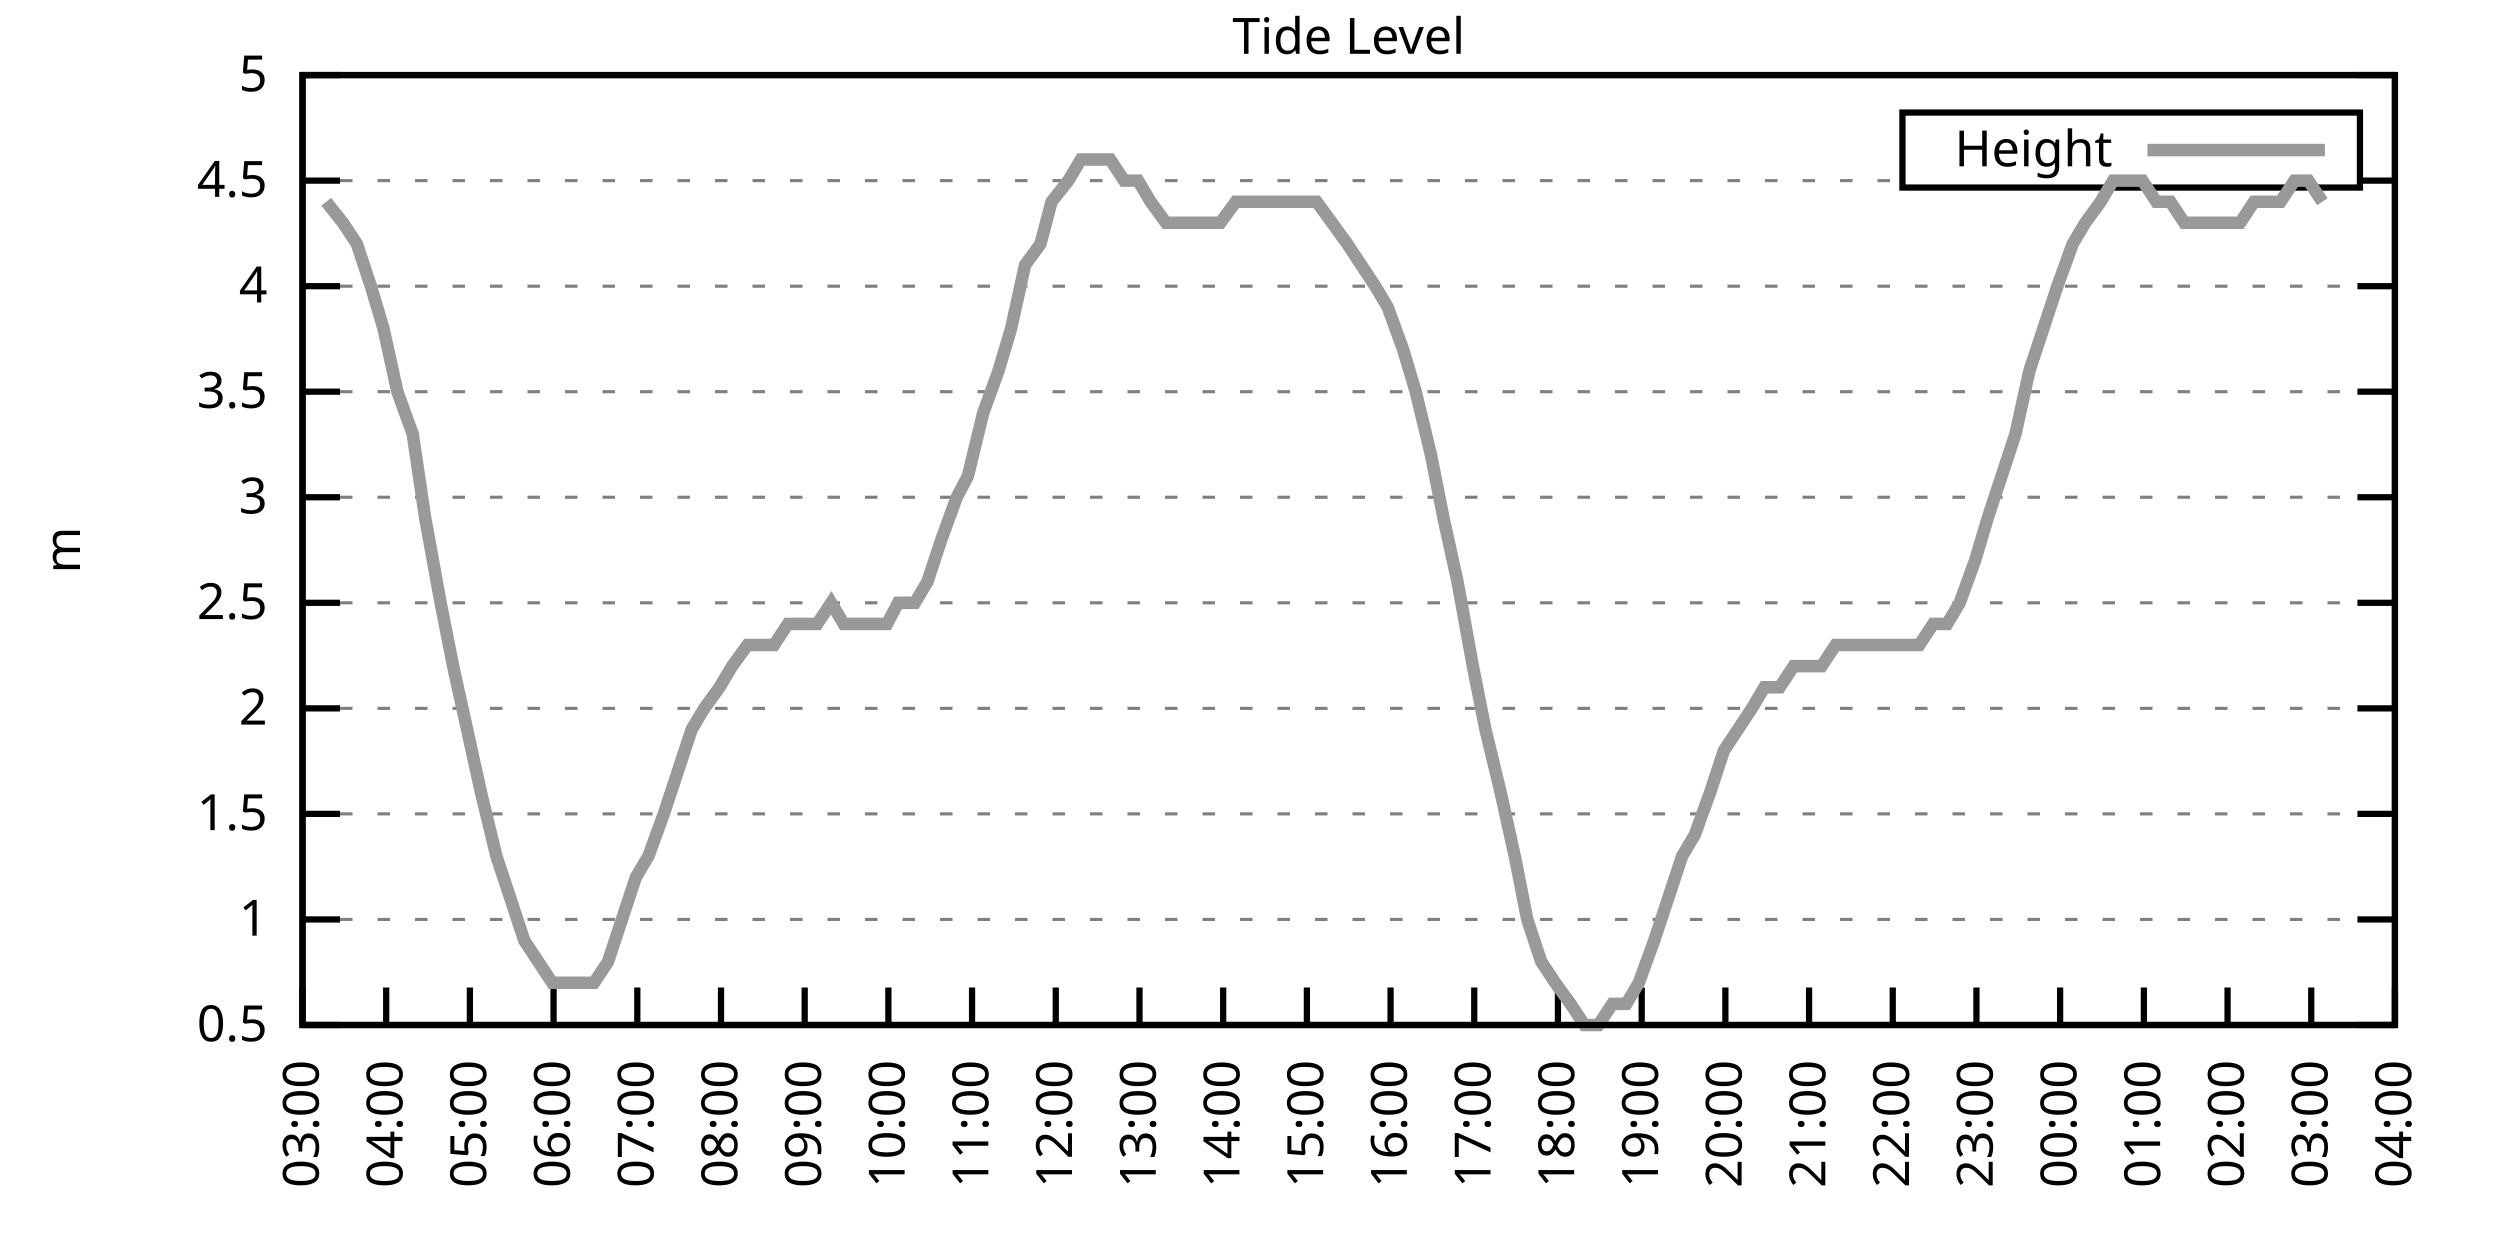
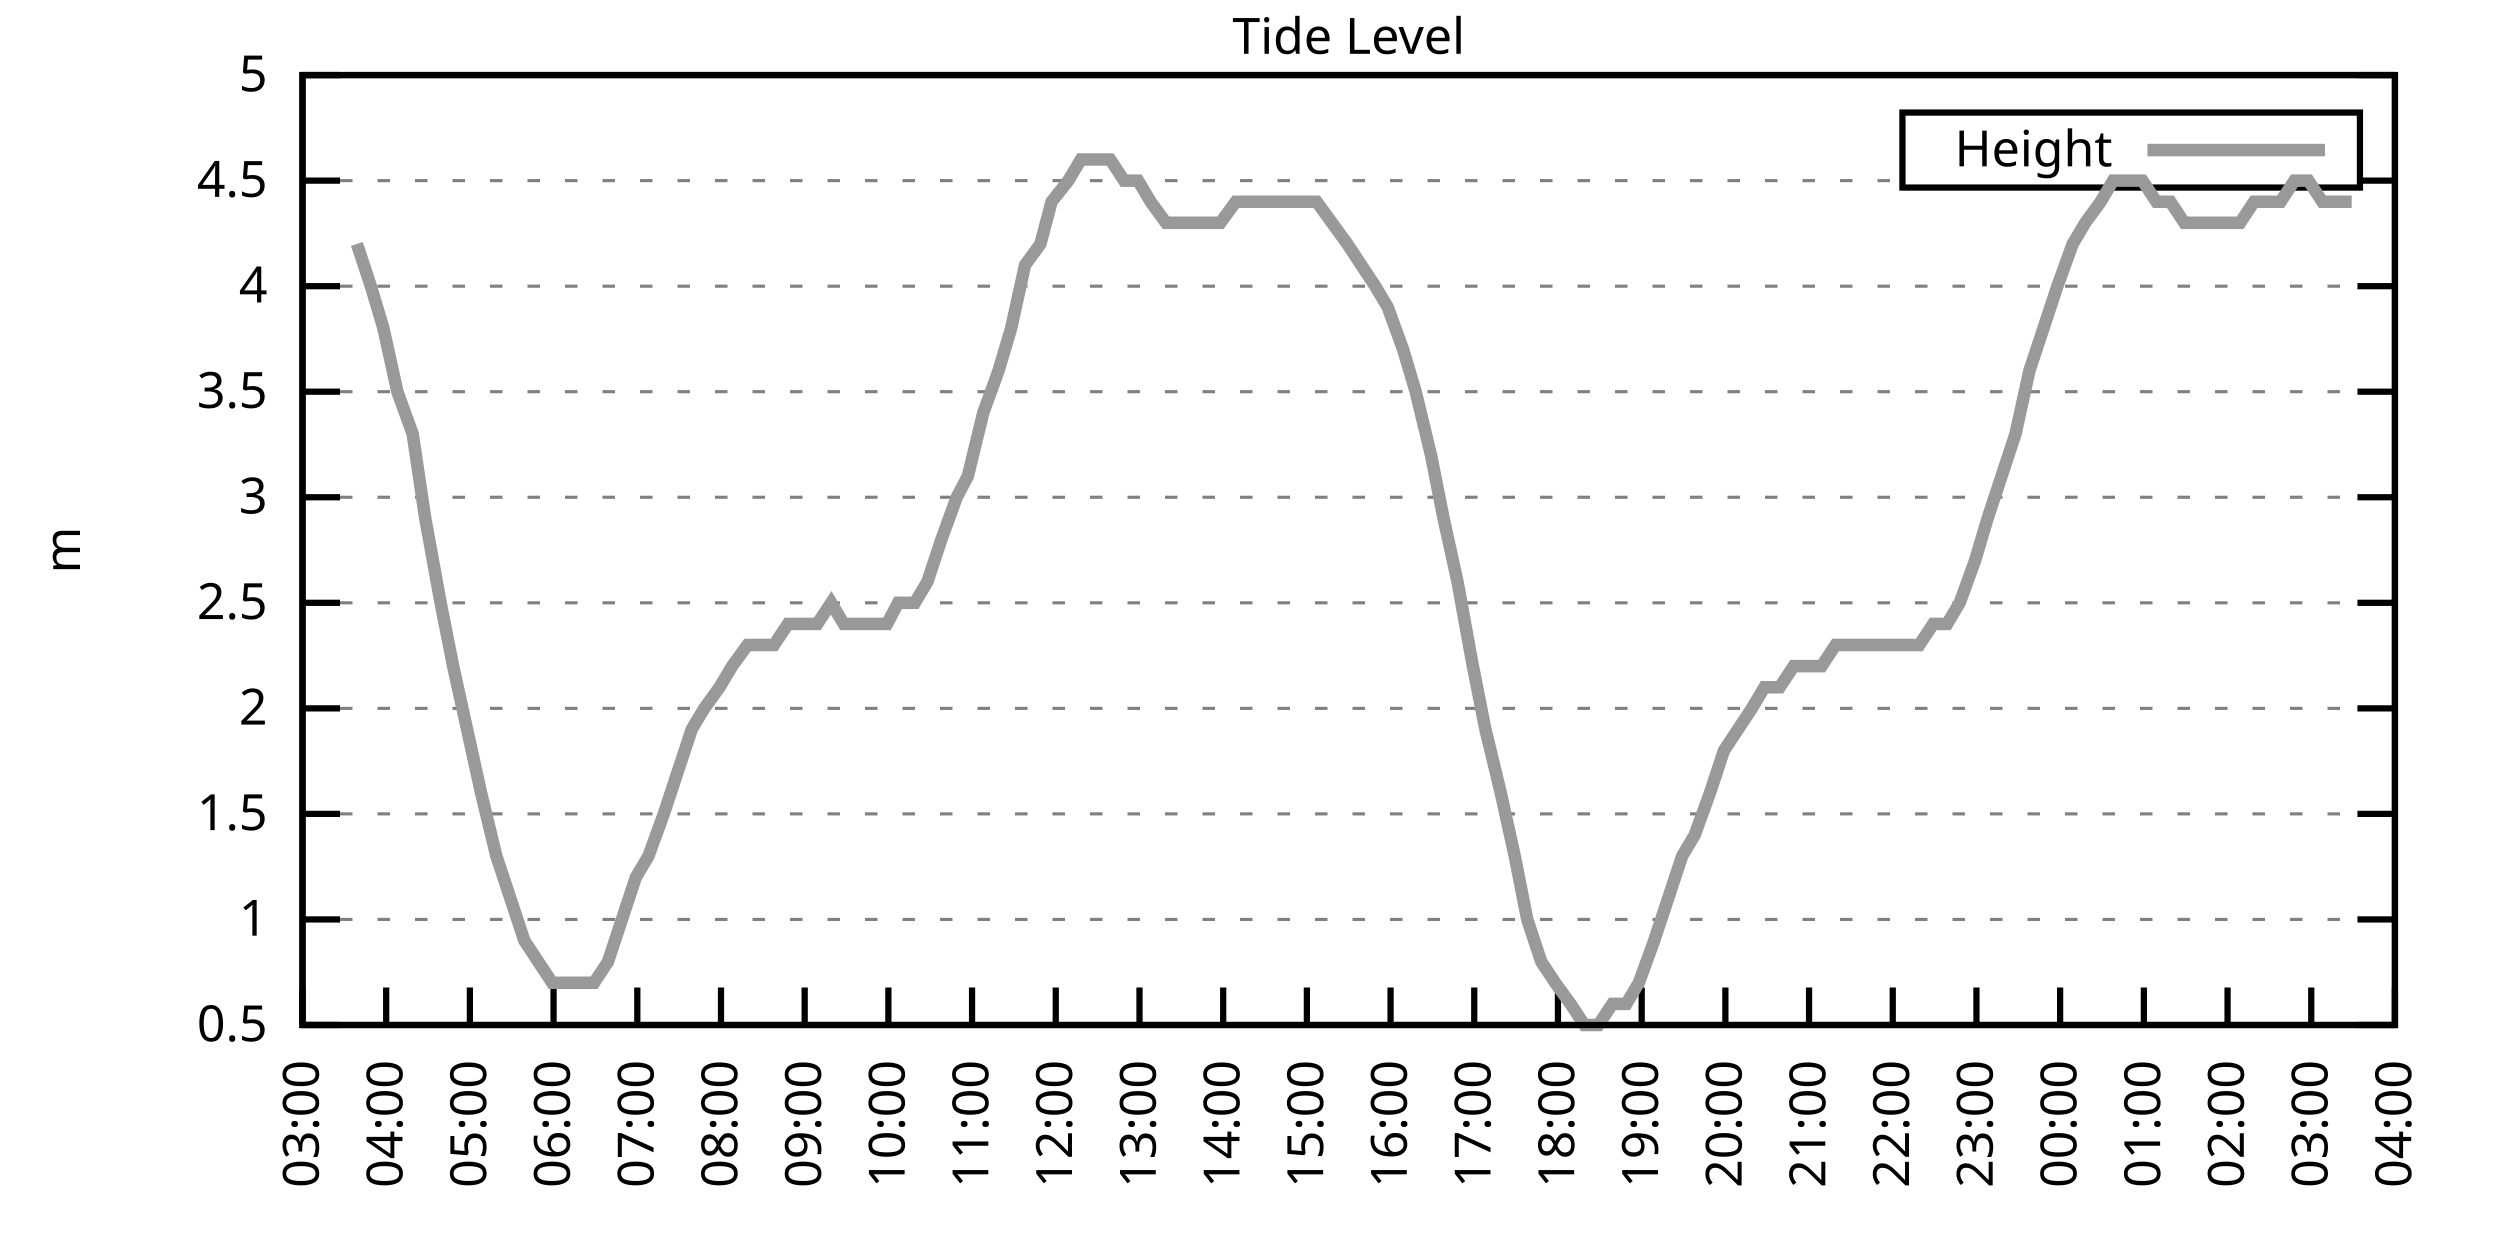
<svg xmlns="http://www.w3.org/2000/svg" xmlns:xlink="http://www.w3.org/1999/xlink" width="400" height="200" viewBox="0 0 400 200">
  <g id="gnuplot_canvas">
    <rect x="0" y="0" width="400" height="200" fill="none" />
    <defs>
      <circle id="gpDot" r="0.5" stroke-width="0.5" stroke="currentColor" />
      <path id="gpPt0" stroke-width="0.333" stroke="currentColor" d="M-1,0 h2 M0,-1 v2" />
      <path id="gpPt1" stroke-width="0.333" stroke="currentColor" d="M-1,-1 L1,1 M1,-1 L-1,1" />
      <path id="gpPt2" stroke-width="0.333" stroke="currentColor" d="M-1,0 L1,0 M0,-1 L0,1 M-1,-1 L1,1 M-1,1 L1,-1" />
      <rect id="gpPt3" stroke-width="0.333" stroke="currentColor" x="-1" y="-1" width="2" height="2" />
      <rect id="gpPt4" stroke-width="0.333" stroke="currentColor" fill="currentColor" x="-1" y="-1" width="2" height="2" />
      <circle id="gpPt5" stroke-width="0.333" stroke="currentColor" cx="0" cy="0" r="1" />
      <use xlink:href="#gpPt5" id="gpPt6" fill="currentColor" stroke="none" />
      <path id="gpPt7" stroke-width="0.333" stroke="currentColor" d="M0,-1.33 L-1.33,0.67 L1.33,0.67 z" />
      <use xlink:href="#gpPt7" id="gpPt8" fill="currentColor" stroke="none" />
      <use xlink:href="#gpPt7" id="gpPt9" stroke="currentColor" transform="rotate(180)" />
      <use xlink:href="#gpPt9" id="gpPt10" fill="currentColor" stroke="none" />
      <use xlink:href="#gpPt3" id="gpPt11" stroke="currentColor" transform="rotate(45)" />
      <use xlink:href="#gpPt11" id="gpPt12" fill="currentColor" stroke="none" />
      <path id="gpPt13" stroke-width="0.333" stroke="currentColor" d="M0,1.330 L1.265,0.411 L0.782,-1.067 L-0.782,-1.076 L-1.265,0.411 z" />
      <use xlink:href="#gpPt13" id="gpPt14" fill="currentColor" stroke="none" />
      <filter id="textbox" filterUnits="objectBoundingBox" x="0" y="0" height="1" width="1">
        <feFlood flood-color="white" flood-opacity="1" result="bgnd" />
        <feComposite in="SourceGraphic" in2="bgnd" operator="atop" />
      </filter>
      <filter id="greybox" filterUnits="objectBoundingBox" x="0" y="0" height="1" width="1">
        <feFlood flood-color="lightgrey" flood-opacity="1" result="grey" />
        <feComposite in="SourceGraphic" in2="grey" operator="atop" />
      </filter>
    </defs>
    <g fill="none" color="white" stroke="currentColor" stroke-width="1.00" stroke-linecap="butt" stroke-linejoin="miter">
</g>
    <g fill="none" color="black" stroke="currentColor" stroke-width="1.00" stroke-linecap="butt" stroke-linejoin="miter">
      <g stroke="none" shape-rendering="crispEdges">
        <polygon fill="rgb(255, 255, 255)" points="48.40,164.00 383.18,164.00 383.18,12.02 48.40,12.02 " />
      </g>
    </g>
    <g fill="none" color="black" stroke="currentColor" stroke-width="1.00" stroke-linecap="butt" stroke-linejoin="miter">
</g>
    <g fill="none" color="black" stroke="black" stroke-width="0.50" stroke-linecap="butt" stroke-linejoin="miter">
</g>
    <g fill="none" color="gray" stroke="currentColor" stroke-width="0.50" stroke-linecap="butt" stroke-linejoin="miter">
      <path stroke="gray" stroke-dasharray="2,4" class="gridline" d="M48.40,164.00 L383.19,164.00  " />
    </g>
    <g fill="none" color="gray" stroke="gray" stroke-width="1.00" stroke-linecap="butt" stroke-linejoin="miter">
</g>
    <g fill="none" color="black" stroke="currentColor" stroke-width="1.00" stroke-linecap="butt" stroke-linejoin="miter">
      <path stroke="black" d="M48.40,164.00 L54.40,164.00 M383.19,164.00 L377.19,164.00  " />
      <g transform="translate(42.80,166.60)" stroke="none" fill="black" font-family="Sans" font-size="8.00" text-anchor="end">
        <text>
          <tspan font-family="Sans"> 0.5</tspan>
        </text>
      </g>
    </g>
    <g fill="none" color="black" stroke="currentColor" stroke-width="1.00" stroke-linecap="butt" stroke-linejoin="miter">
</g>
    <g fill="none" color="black" stroke="black" stroke-width="0.50" stroke-linecap="butt" stroke-linejoin="miter">
</g>
    <g fill="none" color="gray" stroke="currentColor" stroke-width="0.50" stroke-linecap="butt" stroke-linejoin="miter">
      <path stroke="gray" stroke-dasharray="2,4" class="gridline" d="M48.40,147.11 L383.19,147.11  " />
    </g>
    <g fill="none" color="gray" stroke="gray" stroke-width="1.00" stroke-linecap="butt" stroke-linejoin="miter">
</g>
    <g fill="none" color="black" stroke="currentColor" stroke-width="1.00" stroke-linecap="butt" stroke-linejoin="miter">
      <path stroke="black" d="M48.40,147.11 L54.40,147.11 M383.19,147.11 L377.19,147.11  " />
      <g transform="translate(42.80,149.71)" stroke="none" fill="black" font-family="Sans" font-size="8.00" text-anchor="end">
        <text>
          <tspan font-family="Sans"> 1</tspan>
        </text>
      </g>
    </g>
    <g fill="none" color="black" stroke="currentColor" stroke-width="1.00" stroke-linecap="butt" stroke-linejoin="miter">
</g>
    <g fill="none" color="black" stroke="black" stroke-width="0.50" stroke-linecap="butt" stroke-linejoin="miter">
</g>
    <g fill="none" color="gray" stroke="currentColor" stroke-width="0.50" stroke-linecap="butt" stroke-linejoin="miter">
      <path stroke="gray" stroke-dasharray="2,4" class="gridline" d="M48.40,130.22 L383.19,130.22  " />
    </g>
    <g fill="none" color="gray" stroke="gray" stroke-width="1.00" stroke-linecap="butt" stroke-linejoin="miter">
</g>
    <g fill="none" color="black" stroke="currentColor" stroke-width="1.00" stroke-linecap="butt" stroke-linejoin="miter">
      <path stroke="black" d="M48.40,130.22 L54.40,130.22 M383.19,130.22 L377.19,130.22  " />
      <g transform="translate(42.80,132.82)" stroke="none" fill="black" font-family="Sans" font-size="8.00" text-anchor="end">
        <text>
          <tspan font-family="Sans"> 1.5</tspan>
        </text>
      </g>
    </g>
    <g fill="none" color="black" stroke="currentColor" stroke-width="1.00" stroke-linecap="butt" stroke-linejoin="miter">
</g>
    <g fill="none" color="black" stroke="black" stroke-width="0.50" stroke-linecap="butt" stroke-linejoin="miter">
</g>
    <g fill="none" color="gray" stroke="currentColor" stroke-width="0.50" stroke-linecap="butt" stroke-linejoin="miter">
      <path stroke="gray" stroke-dasharray="2,4" class="gridline" d="M48.40,113.34 L383.19,113.34  " />
    </g>
    <g fill="none" color="gray" stroke="gray" stroke-width="1.00" stroke-linecap="butt" stroke-linejoin="miter">
</g>
    <g fill="none" color="black" stroke="currentColor" stroke-width="1.00" stroke-linecap="butt" stroke-linejoin="miter">
      <path stroke="black" d="M48.40,113.34 L54.40,113.34 M383.19,113.34 L377.19,113.34  " />
      <g transform="translate(42.80,115.94)" stroke="none" fill="black" font-family="Sans" font-size="8.00" text-anchor="end">
        <text>
          <tspan font-family="Sans"> 2</tspan>
        </text>
      </g>
    </g>
    <g fill="none" color="black" stroke="currentColor" stroke-width="1.00" stroke-linecap="butt" stroke-linejoin="miter">
</g>
    <g fill="none" color="black" stroke="black" stroke-width="0.50" stroke-linecap="butt" stroke-linejoin="miter">
</g>
    <g fill="none" color="gray" stroke="currentColor" stroke-width="0.50" stroke-linecap="butt" stroke-linejoin="miter">
      <path stroke="gray" stroke-dasharray="2,4" class="gridline" d="M48.40,96.45 L383.19,96.45  " />
    </g>
    <g fill="none" color="gray" stroke="gray" stroke-width="1.00" stroke-linecap="butt" stroke-linejoin="miter">
</g>
    <g fill="none" color="black" stroke="currentColor" stroke-width="1.00" stroke-linecap="butt" stroke-linejoin="miter">
      <path stroke="black" d="M48.40,96.45 L54.40,96.45 M383.19,96.45 L377.19,96.45  " />
      <g transform="translate(42.80,99.05)" stroke="none" fill="black" font-family="Sans" font-size="8.00" text-anchor="end">
        <text>
          <tspan font-family="Sans"> 2.5</tspan>
        </text>
      </g>
    </g>
    <g fill="none" color="black" stroke="currentColor" stroke-width="1.00" stroke-linecap="butt" stroke-linejoin="miter">
</g>
    <g fill="none" color="black" stroke="black" stroke-width="0.50" stroke-linecap="butt" stroke-linejoin="miter">
</g>
    <g fill="none" color="gray" stroke="currentColor" stroke-width="0.50" stroke-linecap="butt" stroke-linejoin="miter">
      <path stroke="gray" stroke-dasharray="2,4" class="gridline" d="M48.40,79.56 L383.19,79.56  " />
    </g>
    <g fill="none" color="gray" stroke="gray" stroke-width="1.00" stroke-linecap="butt" stroke-linejoin="miter">
</g>
    <g fill="none" color="black" stroke="currentColor" stroke-width="1.00" stroke-linecap="butt" stroke-linejoin="miter">
      <path stroke="black" d="M48.40,79.56 L54.40,79.56 M383.19,79.56 L377.19,79.56  " />
      <g transform="translate(42.80,82.16)" stroke="none" fill="black" font-family="Sans" font-size="8.00" text-anchor="end">
        <text>
          <tspan font-family="Sans"> 3</tspan>
        </text>
      </g>
    </g>
    <g fill="none" color="black" stroke="currentColor" stroke-width="1.00" stroke-linecap="butt" stroke-linejoin="miter">
</g>
    <g fill="none" color="black" stroke="black" stroke-width="0.50" stroke-linecap="butt" stroke-linejoin="miter">
</g>
    <g fill="none" color="gray" stroke="currentColor" stroke-width="0.50" stroke-linecap="butt" stroke-linejoin="miter">
      <path stroke="gray" stroke-dasharray="2,4" class="gridline" d="M48.40,62.67 L383.19,62.67  " />
    </g>
    <g fill="none" color="gray" stroke="gray" stroke-width="1.00" stroke-linecap="butt" stroke-linejoin="miter">
</g>
    <g fill="none" color="black" stroke="currentColor" stroke-width="1.00" stroke-linecap="butt" stroke-linejoin="miter">
      <path stroke="black" d="M48.40,62.67 L54.40,62.67 M383.19,62.67 L377.19,62.67  " />
      <g transform="translate(42.80,65.27)" stroke="none" fill="black" font-family="Sans" font-size="8.00" text-anchor="end">
        <text>
          <tspan font-family="Sans"> 3.5</tspan>
        </text>
      </g>
    </g>
    <g fill="none" color="black" stroke="currentColor" stroke-width="1.00" stroke-linecap="butt" stroke-linejoin="miter">
</g>
    <g fill="none" color="black" stroke="black" stroke-width="0.50" stroke-linecap="butt" stroke-linejoin="miter">
</g>
    <g fill="none" color="gray" stroke="currentColor" stroke-width="0.50" stroke-linecap="butt" stroke-linejoin="miter">
      <path stroke="gray" stroke-dasharray="2,4" class="gridline" d="M48.40,45.79 L383.19,45.79  " />
    </g>
    <g fill="none" color="gray" stroke="gray" stroke-width="1.00" stroke-linecap="butt" stroke-linejoin="miter">
</g>
    <g fill="none" color="black" stroke="currentColor" stroke-width="1.00" stroke-linecap="butt" stroke-linejoin="miter">
      <path stroke="black" d="M48.40,45.79 L54.40,45.79 M383.19,45.79 L377.19,45.79  " />
      <g transform="translate(42.80,48.39)" stroke="none" fill="black" font-family="Sans" font-size="8.00" text-anchor="end">
        <text>
          <tspan font-family="Sans"> 4</tspan>
        </text>
      </g>
    </g>
    <g fill="none" color="black" stroke="currentColor" stroke-width="1.00" stroke-linecap="butt" stroke-linejoin="miter">
</g>
    <g fill="none" color="black" stroke="black" stroke-width="0.50" stroke-linecap="butt" stroke-linejoin="miter">
</g>
    <g fill="none" color="gray" stroke="currentColor" stroke-width="0.50" stroke-linecap="butt" stroke-linejoin="miter">
      <path stroke="gray" stroke-dasharray="2,4" class="gridline" d="M48.40,28.90 L304.39,28.90 M377.59,28.90 L383.19,28.90  " />
    </g>
    <g fill="none" color="gray" stroke="gray" stroke-width="1.00" stroke-linecap="butt" stroke-linejoin="miter">
</g>
    <g fill="none" color="black" stroke="currentColor" stroke-width="1.00" stroke-linecap="butt" stroke-linejoin="miter">
      <path stroke="black" d="M48.40,28.90 L54.40,28.90 M383.19,28.90 L377.19,28.90  " />
      <g transform="translate(42.80,31.50)" stroke="none" fill="black" font-family="Sans" font-size="8.00" text-anchor="end">
        <text>
          <tspan font-family="Sans"> 4.5</tspan>
        </text>
      </g>
    </g>
    <g fill="none" color="black" stroke="currentColor" stroke-width="1.00" stroke-linecap="butt" stroke-linejoin="miter">
</g>
    <g fill="none" color="black" stroke="black" stroke-width="0.50" stroke-linecap="butt" stroke-linejoin="miter">
</g>
    <g fill="none" color="gray" stroke="currentColor" stroke-width="0.50" stroke-linecap="butt" stroke-linejoin="miter">
      <path stroke="gray" stroke-dasharray="2,4" class="gridline" d="M48.40,12.01 L383.19,12.01  " />
    </g>
    <g fill="none" color="gray" stroke="gray" stroke-width="1.00" stroke-linecap="butt" stroke-linejoin="miter">
</g>
    <g fill="none" color="black" stroke="currentColor" stroke-width="1.00" stroke-linecap="butt" stroke-linejoin="miter">
      <path stroke="black" d="M48.40,12.01 L54.40,12.01 M383.19,12.01 L377.19,12.01  " />
      <g transform="translate(42.80,14.61)" stroke="none" fill="black" font-family="Sans" font-size="8.00" text-anchor="end">
        <text>
          <tspan font-family="Sans"> 5</tspan>
        </text>
      </g>
    </g>
    <g fill="none" color="black" stroke="currentColor" stroke-width="1.00" stroke-linecap="butt" stroke-linejoin="miter">
      <path stroke="black" d="M48.40,164.00 L48.40,158.00  " />
      <g transform="translate(51.00,169.60) rotate(270.00)" stroke="none" fill="black" font-family="Sans" font-size="8.00" text-anchor="end">
        <text>
          <tspan font-family="Sans">03:00</tspan>
        </text>
      </g>
    </g>
    <g fill="none" color="black" stroke="currentColor" stroke-width="1.00" stroke-linecap="butt" stroke-linejoin="miter">
      <path stroke="black" d="M61.79,164.00 L61.79,158.00  " />
      <g transform="translate(64.39,169.60) rotate(270.00)" stroke="none" fill="black" font-family="Sans" font-size="8.00" text-anchor="end">
        <text>
          <tspan font-family="Sans">04:00</tspan>
        </text>
      </g>
    </g>
    <g fill="none" color="black" stroke="currentColor" stroke-width="1.00" stroke-linecap="butt" stroke-linejoin="miter">
      <path stroke="black" d="M75.18,164.00 L75.18,158.00  " />
      <g transform="translate(77.78,169.60) rotate(270.00)" stroke="none" fill="black" font-family="Sans" font-size="8.00" text-anchor="end">
        <text>
          <tspan font-family="Sans">05:00</tspan>
        </text>
      </g>
    </g>
    <g fill="none" color="black" stroke="currentColor" stroke-width="1.00" stroke-linecap="butt" stroke-linejoin="miter">
      <path stroke="black" d="M88.57,164.00 L88.57,158.00  " />
      <g transform="translate(91.17,169.60) rotate(270.00)" stroke="none" fill="black" font-family="Sans" font-size="8.00" text-anchor="end">
        <text>
          <tspan font-family="Sans">06:00</tspan>
        </text>
      </g>
    </g>
    <g fill="none" color="black" stroke="currentColor" stroke-width="1.00" stroke-linecap="butt" stroke-linejoin="miter">
      <path stroke="black" d="M101.97,164.00 L101.97,158.00  " />
      <g transform="translate(104.57,169.60) rotate(270.00)" stroke="none" fill="black" font-family="Sans" font-size="8.00" text-anchor="end">
        <text>
          <tspan font-family="Sans">07:00</tspan>
        </text>
      </g>
    </g>
    <g fill="none" color="black" stroke="currentColor" stroke-width="1.00" stroke-linecap="butt" stroke-linejoin="miter">
      <path stroke="black" d="M115.36,164.00 L115.36,158.00  " />
      <g transform="translate(117.96,169.60) rotate(270.00)" stroke="none" fill="black" font-family="Sans" font-size="8.00" text-anchor="end">
        <text>
          <tspan font-family="Sans">08:00</tspan>
        </text>
      </g>
    </g>
    <g fill="none" color="black" stroke="currentColor" stroke-width="1.00" stroke-linecap="butt" stroke-linejoin="miter">
      <path stroke="black" d="M128.75,164.00 L128.75,158.00  " />
      <g transform="translate(131.35,169.60) rotate(270.00)" stroke="none" fill="black" font-family="Sans" font-size="8.00" text-anchor="end">
        <text>
          <tspan font-family="Sans">09:00</tspan>
        </text>
      </g>
    </g>
    <g fill="none" color="black" stroke="currentColor" stroke-width="1.00" stroke-linecap="butt" stroke-linejoin="miter">
      <path stroke="black" d="M142.14,164.00 L142.14,158.00  " />
      <g transform="translate(144.74,169.60) rotate(270.00)" stroke="none" fill="black" font-family="Sans" font-size="8.00" text-anchor="end">
        <text>
          <tspan font-family="Sans">10:00</tspan>
        </text>
      </g>
    </g>
    <g fill="none" color="black" stroke="currentColor" stroke-width="1.00" stroke-linecap="butt" stroke-linejoin="miter">
      <path stroke="black" d="M155.53,164.00 L155.53,158.00  " />
      <g transform="translate(158.13,169.60) rotate(270.00)" stroke="none" fill="black" font-family="Sans" font-size="8.00" text-anchor="end">
        <text>
          <tspan font-family="Sans">11:00</tspan>
        </text>
      </g>
    </g>
    <g fill="none" color="black" stroke="currentColor" stroke-width="1.00" stroke-linecap="butt" stroke-linejoin="miter">
      <path stroke="black" d="M168.92,164.00 L168.92,158.00  " />
      <g transform="translate(171.52,169.60) rotate(270.00)" stroke="none" fill="black" font-family="Sans" font-size="8.00" text-anchor="end">
        <text>
          <tspan font-family="Sans">12:00</tspan>
        </text>
      </g>
    </g>
    <g fill="none" color="black" stroke="currentColor" stroke-width="1.00" stroke-linecap="butt" stroke-linejoin="miter">
      <path stroke="black" d="M182.32,164.00 L182.32,158.00  " />
      <g transform="translate(184.92,169.60) rotate(270.00)" stroke="none" fill="black" font-family="Sans" font-size="8.00" text-anchor="end">
        <text>
          <tspan font-family="Sans">13:00</tspan>
        </text>
      </g>
    </g>
    <g fill="none" color="black" stroke="currentColor" stroke-width="1.00" stroke-linecap="butt" stroke-linejoin="miter">
      <path stroke="black" d="M195.71,164.00 L195.71,158.00  " />
      <g transform="translate(198.31,169.60) rotate(270.00)" stroke="none" fill="black" font-family="Sans" font-size="8.00" text-anchor="end">
        <text>
          <tspan font-family="Sans">14:00</tspan>
        </text>
      </g>
    </g>
    <g fill="none" color="black" stroke="currentColor" stroke-width="1.00" stroke-linecap="butt" stroke-linejoin="miter">
      <path stroke="black" d="M209.10,164.00 L209.10,158.00  " />
      <g transform="translate(211.70,169.60) rotate(270.00)" stroke="none" fill="black" font-family="Sans" font-size="8.00" text-anchor="end">
        <text>
          <tspan font-family="Sans">15:00</tspan>
        </text>
      </g>
    </g>
    <g fill="none" color="black" stroke="currentColor" stroke-width="1.00" stroke-linecap="butt" stroke-linejoin="miter">
      <path stroke="black" d="M222.49,164.00 L222.49,158.00  " />
      <g transform="translate(225.09,169.60) rotate(270.00)" stroke="none" fill="black" font-family="Sans" font-size="8.00" text-anchor="end">
        <text>
          <tspan font-family="Sans">16:00</tspan>
        </text>
      </g>
    </g>
    <g fill="none" color="black" stroke="currentColor" stroke-width="1.00" stroke-linecap="butt" stroke-linejoin="miter">
      <path stroke="black" d="M235.88,164.00 L235.88,158.00  " />
      <g transform="translate(238.48,169.60) rotate(270.00)" stroke="none" fill="black" font-family="Sans" font-size="8.00" text-anchor="end">
        <text>
          <tspan font-family="Sans">17:00</tspan>
        </text>
      </g>
    </g>
    <g fill="none" color="black" stroke="currentColor" stroke-width="1.00" stroke-linecap="butt" stroke-linejoin="miter">
      <path stroke="black" d="M249.27,164.00 L249.27,158.00  " />
      <g transform="translate(251.87,169.60) rotate(270.00)" stroke="none" fill="black" font-family="Sans" font-size="8.00" text-anchor="end">
        <text>
          <tspan font-family="Sans">18:00</tspan>
        </text>
      </g>
    </g>
    <g fill="none" color="black" stroke="currentColor" stroke-width="1.00" stroke-linecap="butt" stroke-linejoin="miter">
      <path stroke="black" d="M262.67,164.00 L262.67,158.00  " />
      <g transform="translate(265.27,169.60) rotate(270.00)" stroke="none" fill="black" font-family="Sans" font-size="8.00" text-anchor="end">
        <text>
          <tspan font-family="Sans">19:00</tspan>
        </text>
      </g>
    </g>
    <g fill="none" color="black" stroke="currentColor" stroke-width="1.00" stroke-linecap="butt" stroke-linejoin="miter">
      <path stroke="black" d="M276.06,164.00 L276.06,158.00  " />
      <g transform="translate(278.66,169.60) rotate(270.00)" stroke="none" fill="black" font-family="Sans" font-size="8.00" text-anchor="end">
        <text>
          <tspan font-family="Sans">20:00</tspan>
        </text>
      </g>
    </g>
    <g fill="none" color="black" stroke="currentColor" stroke-width="1.00" stroke-linecap="butt" stroke-linejoin="miter">
      <path stroke="black" d="M289.45,164.00 L289.45,158.00  " />
      <g transform="translate(292.05,169.60) rotate(270.00)" stroke="none" fill="black" font-family="Sans" font-size="8.00" text-anchor="end">
        <text>
          <tspan font-family="Sans">21:00</tspan>
        </text>
      </g>
    </g>
    <g fill="none" color="black" stroke="currentColor" stroke-width="1.00" stroke-linecap="butt" stroke-linejoin="miter">
      <path stroke="black" d="M302.84,164.00 L302.84,158.00  " />
      <g transform="translate(305.44,169.60) rotate(270.00)" stroke="none" fill="black" font-family="Sans" font-size="8.00" text-anchor="end">
        <text>
          <tspan font-family="Sans">22:00</tspan>
        </text>
      </g>
    </g>
    <g fill="none" color="black" stroke="currentColor" stroke-width="1.00" stroke-linecap="butt" stroke-linejoin="miter">
      <path stroke="black" d="M316.23,164.00 L316.23,158.00  " />
      <g transform="translate(318.83,169.60) rotate(270.00)" stroke="none" fill="black" font-family="Sans" font-size="8.00" text-anchor="end">
        <text>
          <tspan font-family="Sans">23:00</tspan>
        </text>
      </g>
    </g>
    <g fill="none" color="black" stroke="currentColor" stroke-width="1.00" stroke-linecap="butt" stroke-linejoin="miter">
      <path stroke="black" d="M329.62,164.00 L329.62,158.00  " />
      <g transform="translate(332.22,169.60) rotate(270.00)" stroke="none" fill="black" font-family="Sans" font-size="8.00" text-anchor="end">
        <text>
          <tspan font-family="Sans">00:00</tspan>
        </text>
      </g>
    </g>
    <g fill="none" color="black" stroke="currentColor" stroke-width="1.00" stroke-linecap="butt" stroke-linejoin="miter">
      <path stroke="black" d="M343.02,164.00 L343.02,158.00  " />
      <g transform="translate(345.62,169.60) rotate(270.00)" stroke="none" fill="black" font-family="Sans" font-size="8.00" text-anchor="end">
        <text>
          <tspan font-family="Sans">01:00</tspan>
        </text>
      </g>
    </g>
    <g fill="none" color="black" stroke="currentColor" stroke-width="1.00" stroke-linecap="butt" stroke-linejoin="miter">
      <path stroke="black" d="M356.41,164.00 L356.41,158.00  " />
      <g transform="translate(359.01,169.60) rotate(270.00)" stroke="none" fill="black" font-family="Sans" font-size="8.00" text-anchor="end">
        <text>
          <tspan font-family="Sans">02:00</tspan>
        </text>
      </g>
    </g>
    <g fill="none" color="black" stroke="currentColor" stroke-width="1.00" stroke-linecap="butt" stroke-linejoin="miter">
      <path stroke="black" d="M369.80,164.00 L369.80,158.00  " />
      <g transform="translate(372.40,169.60) rotate(270.00)" stroke="none" fill="black" font-family="Sans" font-size="8.00" text-anchor="end">
        <text>
          <tspan font-family="Sans">03:00</tspan>
        </text>
      </g>
    </g>
    <g fill="none" color="black" stroke="currentColor" stroke-width="1.00" stroke-linecap="butt" stroke-linejoin="miter">
      <path stroke="black" d="M383.19,164.00 L383.19,158.00  " />
      <g transform="translate(385.79,169.60) rotate(270.00)" stroke="none" fill="black" font-family="Sans" font-size="8.00" text-anchor="end">
        <text>
          <tspan font-family="Sans">04:00</tspan>
        </text>
      </g>
    </g>
    <g fill="none" color="black" stroke="currentColor" stroke-width="1.00" stroke-linecap="butt" stroke-linejoin="miter">
</g>
    <g fill="none" color="black" stroke="currentColor" stroke-width="1.00" stroke-linecap="butt" stroke-linejoin="miter">
      <path stroke="black" d="M48.40,12.01 L48.40,164.00 L383.19,164.00 L383.19,12.01 L48.40,12.01 Z  " />
    </g>
    <g fill="none" color="black" stroke="currentColor" stroke-width="1.00" stroke-linecap="butt" stroke-linejoin="miter">
</g>
    <g fill="none" color="black" stroke="currentColor" stroke-width="1.00" stroke-linecap="butt" stroke-linejoin="miter">
      <path stroke="black" d="M304.39,30.01 L304.39,18.01 L377.59,18.01 L377.59,30.01 L304.39,30.01 Z  " />
    </g>
    <g id="Tide_level_plot_1">
      <g fill="none" color="white" stroke="black" stroke-width="2.00" stroke-linecap="butt" stroke-linejoin="miter">
</g>
      <g fill="none" color="black" stroke="currentColor" stroke-width="2.00" stroke-linecap="butt" stroke-linejoin="miter">
        <g transform="translate(337.99,26.61)" stroke="none" fill="black" font-family="Sans" font-size="8.00" text-anchor="end">
          <text>
            <tspan font-family="Sans">Height</tspan>
          </text>
        </g>
      </g>
      <g fill="none" color="black" stroke="currentColor" stroke-width="2.00" stroke-linecap="butt" stroke-linejoin="miter">
-         <path stroke="rgb(153, 153, 153)" d="M343.59,24.01 L371.99,24.01 M52.19,32.28 L54.87,35.65 L57.10,39.03 L59.34,45.79 L61.35,52.54 L63.58,62.67   L66.03,69.43 L68.04,82.94 L70.50,96.45 L72.50,106.58 L76.97,126.85 L79.42,136.98 L81.66,143.73 L83.89,150.49   L86.12,153.87 L88.35,157.24 L90.58,157.24 L92.82,157.24 L95.05,157.24 L97.28,153.87 L99.51,147.11 L101.74,140.36   L103.75,136.98 L106.21,130.22 L108.44,123.47 L110.67,116.71 L112.68,113.34 L115.13,109.96 L117.14,106.58 L119.60,103.20   L121.83,103.20 L123.84,103.20 L126.07,99.83 L128.53,99.83 L130.76,99.83 L132.99,96.45 L135.00,99.83 L137.23,99.83   L139.69,99.83 L141.92,99.83 L143.70,96.45 L146.38,96.45 L148.39,93.07 L150.62,86.32 L153.08,79.56 L154.86,76.18   L157.32,66.05 L159.77,59.30 L161.78,52.54 L164.01,42.41 L166.47,39.03 L168.25,32.28 L170.93,28.90 L172.94,25.52   L175.40,25.52 L177.63,25.52 L179.86,28.90 L182.09,28.90 L184.10,32.28 L186.56,35.65 L188.57,35.65 L190.57,35.65   L193.25,35.65 L195.26,35.65 L197.72,32.28 L199.73,32.28 L201.96,32.28 L204.41,32.28 L206.64,32.28 L208.65,32.28   L210.66,32.28 L213.12,35.65 L215.57,39.03 L217.80,42.41 L220.04,45.79 L222.04,49.16 L224.50,55.92 L226.51,62.67   L228.96,72.81 L230.97,82.94 L233.20,93.07 L235.66,106.58 L237.67,116.71 L240.12,126.85 L242.36,136.98 L244.36,147.11   L246.60,153.87 L248.83,157.24 L251.28,160.62 L253.51,164.00 L255.75,164.00 L257.98,160.62 L260.21,160.62 L262.22,157.24   L264.67,150.49 L266.91,143.73 L269.14,136.98 L271.15,133.60 L273.60,126.85 L275.83,120.09 L278.07,116.71 L280.30,113.34   L282.31,109.96 L284.76,109.96 L286.99,106.58 L289.00,106.58 L291.46,106.58 L293.69,103.20 L295.70,103.20 L298.15,103.20   L300.39,103.20 L302.39,103.20 L304.85,103.20 L307.08,103.20 L309.31,99.83 L311.54,99.83 L313.55,96.45 L316.01,89.69   L318.02,82.94 L320.25,76.18 L322.48,69.43 L324.71,59.30 L326.95,52.54 L329.18,45.79 L331.63,39.03 L333.64,35.65   L336.10,32.28 L338.10,28.90 L340.34,28.90 L342.79,28.90 L345.02,32.28 L347.26,32.28 L349.49,35.65 L351.50,35.65   L353.95,35.65 L356.18,35.65 L358.42,35.65 L360.65,32.28 L362.66,32.28 L364.89,32.28 L367.12,28.90 L369.35,28.90   L371.58,32.28  " />
+         <path stroke="rgb(153, 153, 153)" d="M343.59,24.01 L371.99,24.01 M57.10,39.03 L59.34,45.79 L61.35,52.54 L63.58,62.67 L66.03,69.43 L68.04,82.94   L70.50,96.45 L72.50,106.58 L76.97,126.85 L79.42,136.98 L81.66,143.73 L83.89,150.49 L86.12,153.87 L88.35,157.24   L90.58,157.24 L92.82,157.24 L95.05,157.24 L97.28,153.87 L99.51,147.11 L101.74,140.36 L103.75,136.98 L106.21,130.22   L108.44,123.47 L110.67,116.71 L112.68,113.34 L115.13,109.96 L117.14,106.58 L119.60,103.20 L121.83,103.20 L123.84,103.20   L126.07,99.83 L128.53,99.83 L130.76,99.83 L132.99,96.45 L135.00,99.83 L137.23,99.83 L139.69,99.83 L141.92,99.83   L143.70,96.45 L146.38,96.45 L148.39,93.07 L150.62,86.32 L153.08,79.56 L154.86,76.18 L157.32,66.05 L159.77,59.30   L161.78,52.54 L164.01,42.41 L166.47,39.03 L168.25,32.28 L170.93,28.90 L172.94,25.52 L175.40,25.52 L177.63,25.52   L179.86,28.90 L182.09,28.90 L184.10,32.28 L186.56,35.65 L188.57,35.65 L190.57,35.65 L193.25,35.65 L195.26,35.65   L197.72,32.28 L199.73,32.28 L201.96,32.28 L204.41,32.28 L206.64,32.28 L208.65,32.28 L210.66,32.28 L213.12,35.65   L215.57,39.03 L217.80,42.41 L220.04,45.79 L222.04,49.16 L224.50,55.92 L226.51,62.67 L228.96,72.81 L230.97,82.94   L233.20,93.07 L235.66,106.58 L237.67,116.71 L240.12,126.85 L242.36,136.98 L244.36,147.11 L246.60,153.87 L248.83,157.24   L251.28,160.62 L253.51,164.00 L255.75,164.00 L257.98,160.62 L260.21,160.62 L262.22,157.24 L264.67,150.49 L266.91,143.73   L269.14,136.98 L271.15,133.60 L273.60,126.85 L275.83,120.09 L278.07,116.71 L280.30,113.34 L282.31,109.96 L284.76,109.96   L286.99,106.58 L289.00,106.58 L291.46,106.58 L293.69,103.20 L295.70,103.20 L298.15,103.20 L300.39,103.20 L302.39,103.20   L304.85,103.20 L307.08,103.20 L309.31,99.83 L311.54,99.83 L313.55,96.45 L316.01,89.69 L318.02,82.94 L320.25,76.18   L322.48,69.43 L324.71,59.30 L326.95,52.54 L329.18,45.79 L331.63,39.03 L333.64,35.65 L336.10,32.28 L338.10,28.90   L340.34,28.90 L342.79,28.90 L345.02,32.28 L347.26,32.28 L349.49,35.65 L351.50,35.65 L353.95,35.65 L356.18,35.65   L358.42,35.65 L360.65,32.28 L362.66,32.28 L364.89,32.28 L367.12,28.90 L369.35,28.90 L371.58,32.28 L374.04,32.28   L376.27,32.28  " />
      </g>
    </g>
    <g fill="none" color="black" stroke="currentColor" stroke-width="2.00" stroke-linecap="butt" stroke-linejoin="miter">
</g>
    <g fill="none" color="black" stroke="black" stroke-width="1.00" stroke-linecap="butt" stroke-linejoin="miter">
</g>
    <g fill="none" color="black" stroke="currentColor" stroke-width="1.00" stroke-linecap="butt" stroke-linejoin="miter">
      <path stroke="black" d="M48.40,12.01 L48.40,164.00 L383.19,164.00 L383.19,12.01 L48.40,12.01 Z  " />
      <g transform="translate(12.80,88.01) rotate(270.00)" stroke="none" fill="black" font-family="Sans" font-size="8.00" text-anchor="middle">
        <text>
          <tspan font-family="Sans">m</tspan>
        </text>
      </g>
    </g>
    <g fill="none" color="black" stroke="currentColor" stroke-width="1.00" stroke-linecap="butt" stroke-linejoin="miter">
</g>
    <g fill="none" color="black" stroke="currentColor" stroke-width="1.00" stroke-linecap="butt" stroke-linejoin="miter">
      <g transform="translate(215.79,8.61)" stroke="none" fill="black" font-family="Sans" font-size="8.00" text-anchor="middle">
        <text>
          <tspan font-family="Sans">Tide Level</tspan>
        </text>
      </g>
    </g>
    <g fill="none" color="black" stroke="currentColor" stroke-width="1.00" stroke-linecap="butt" stroke-linejoin="miter">
</g>
  </g>
</svg>
